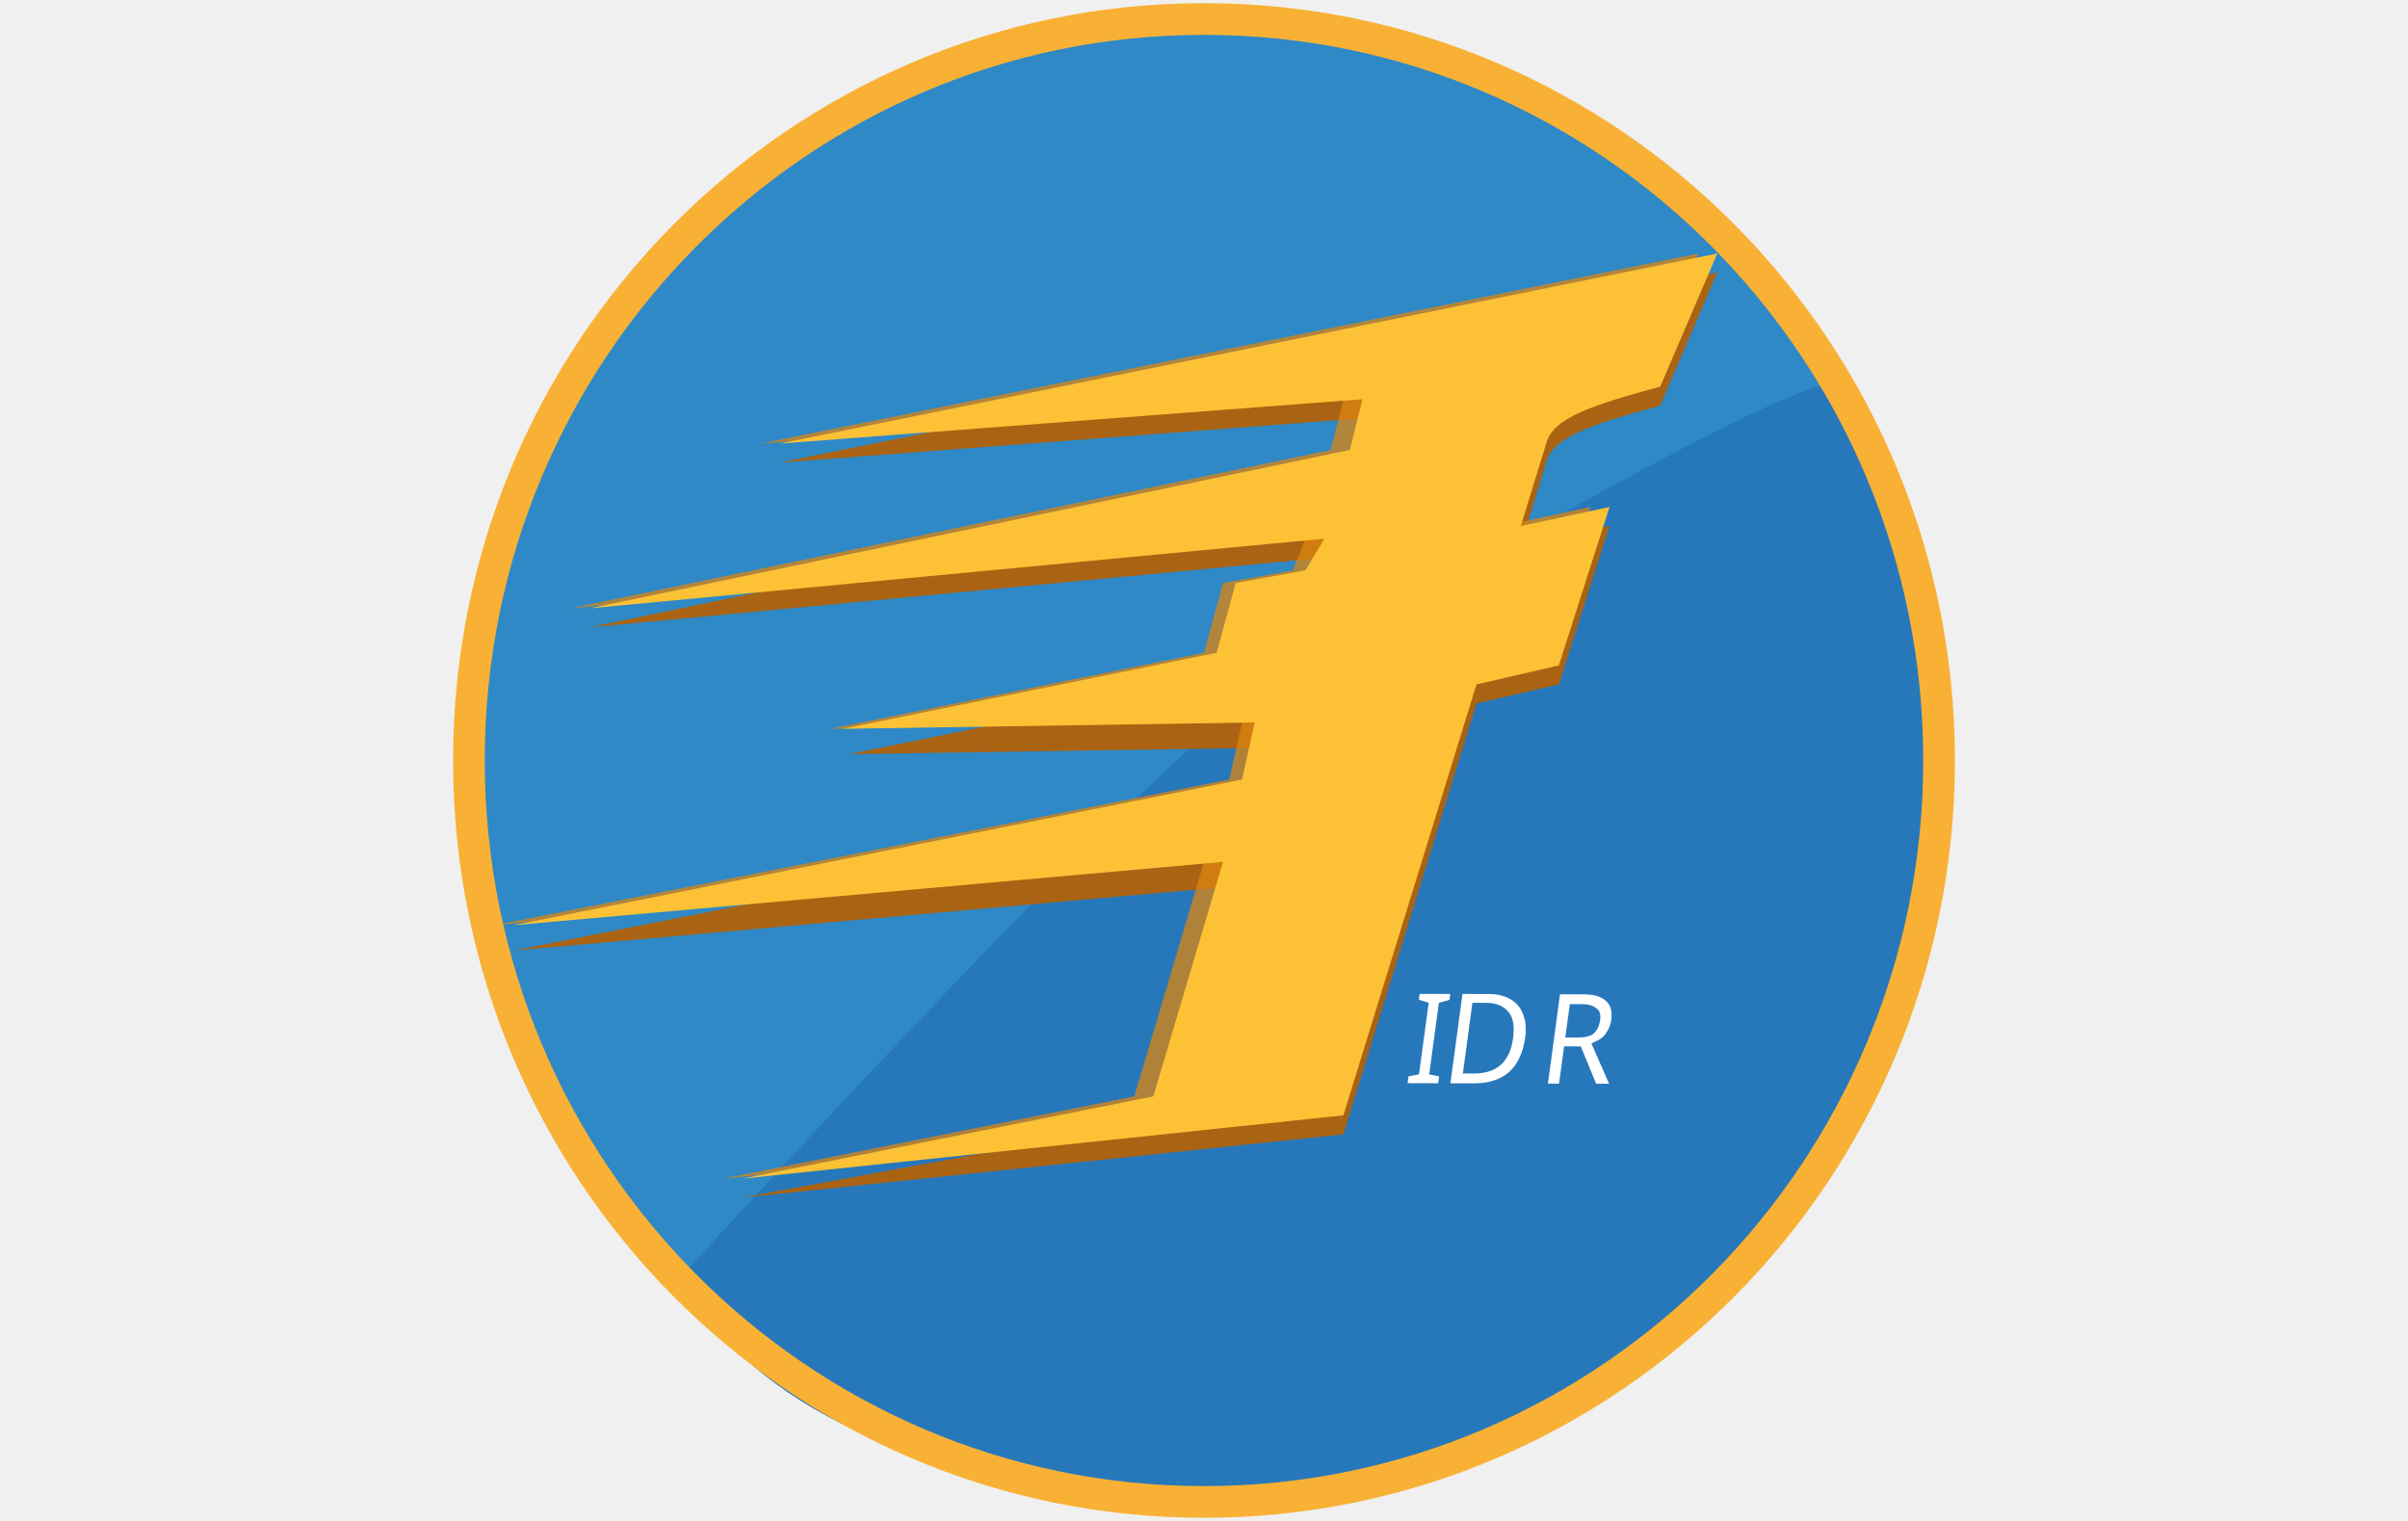
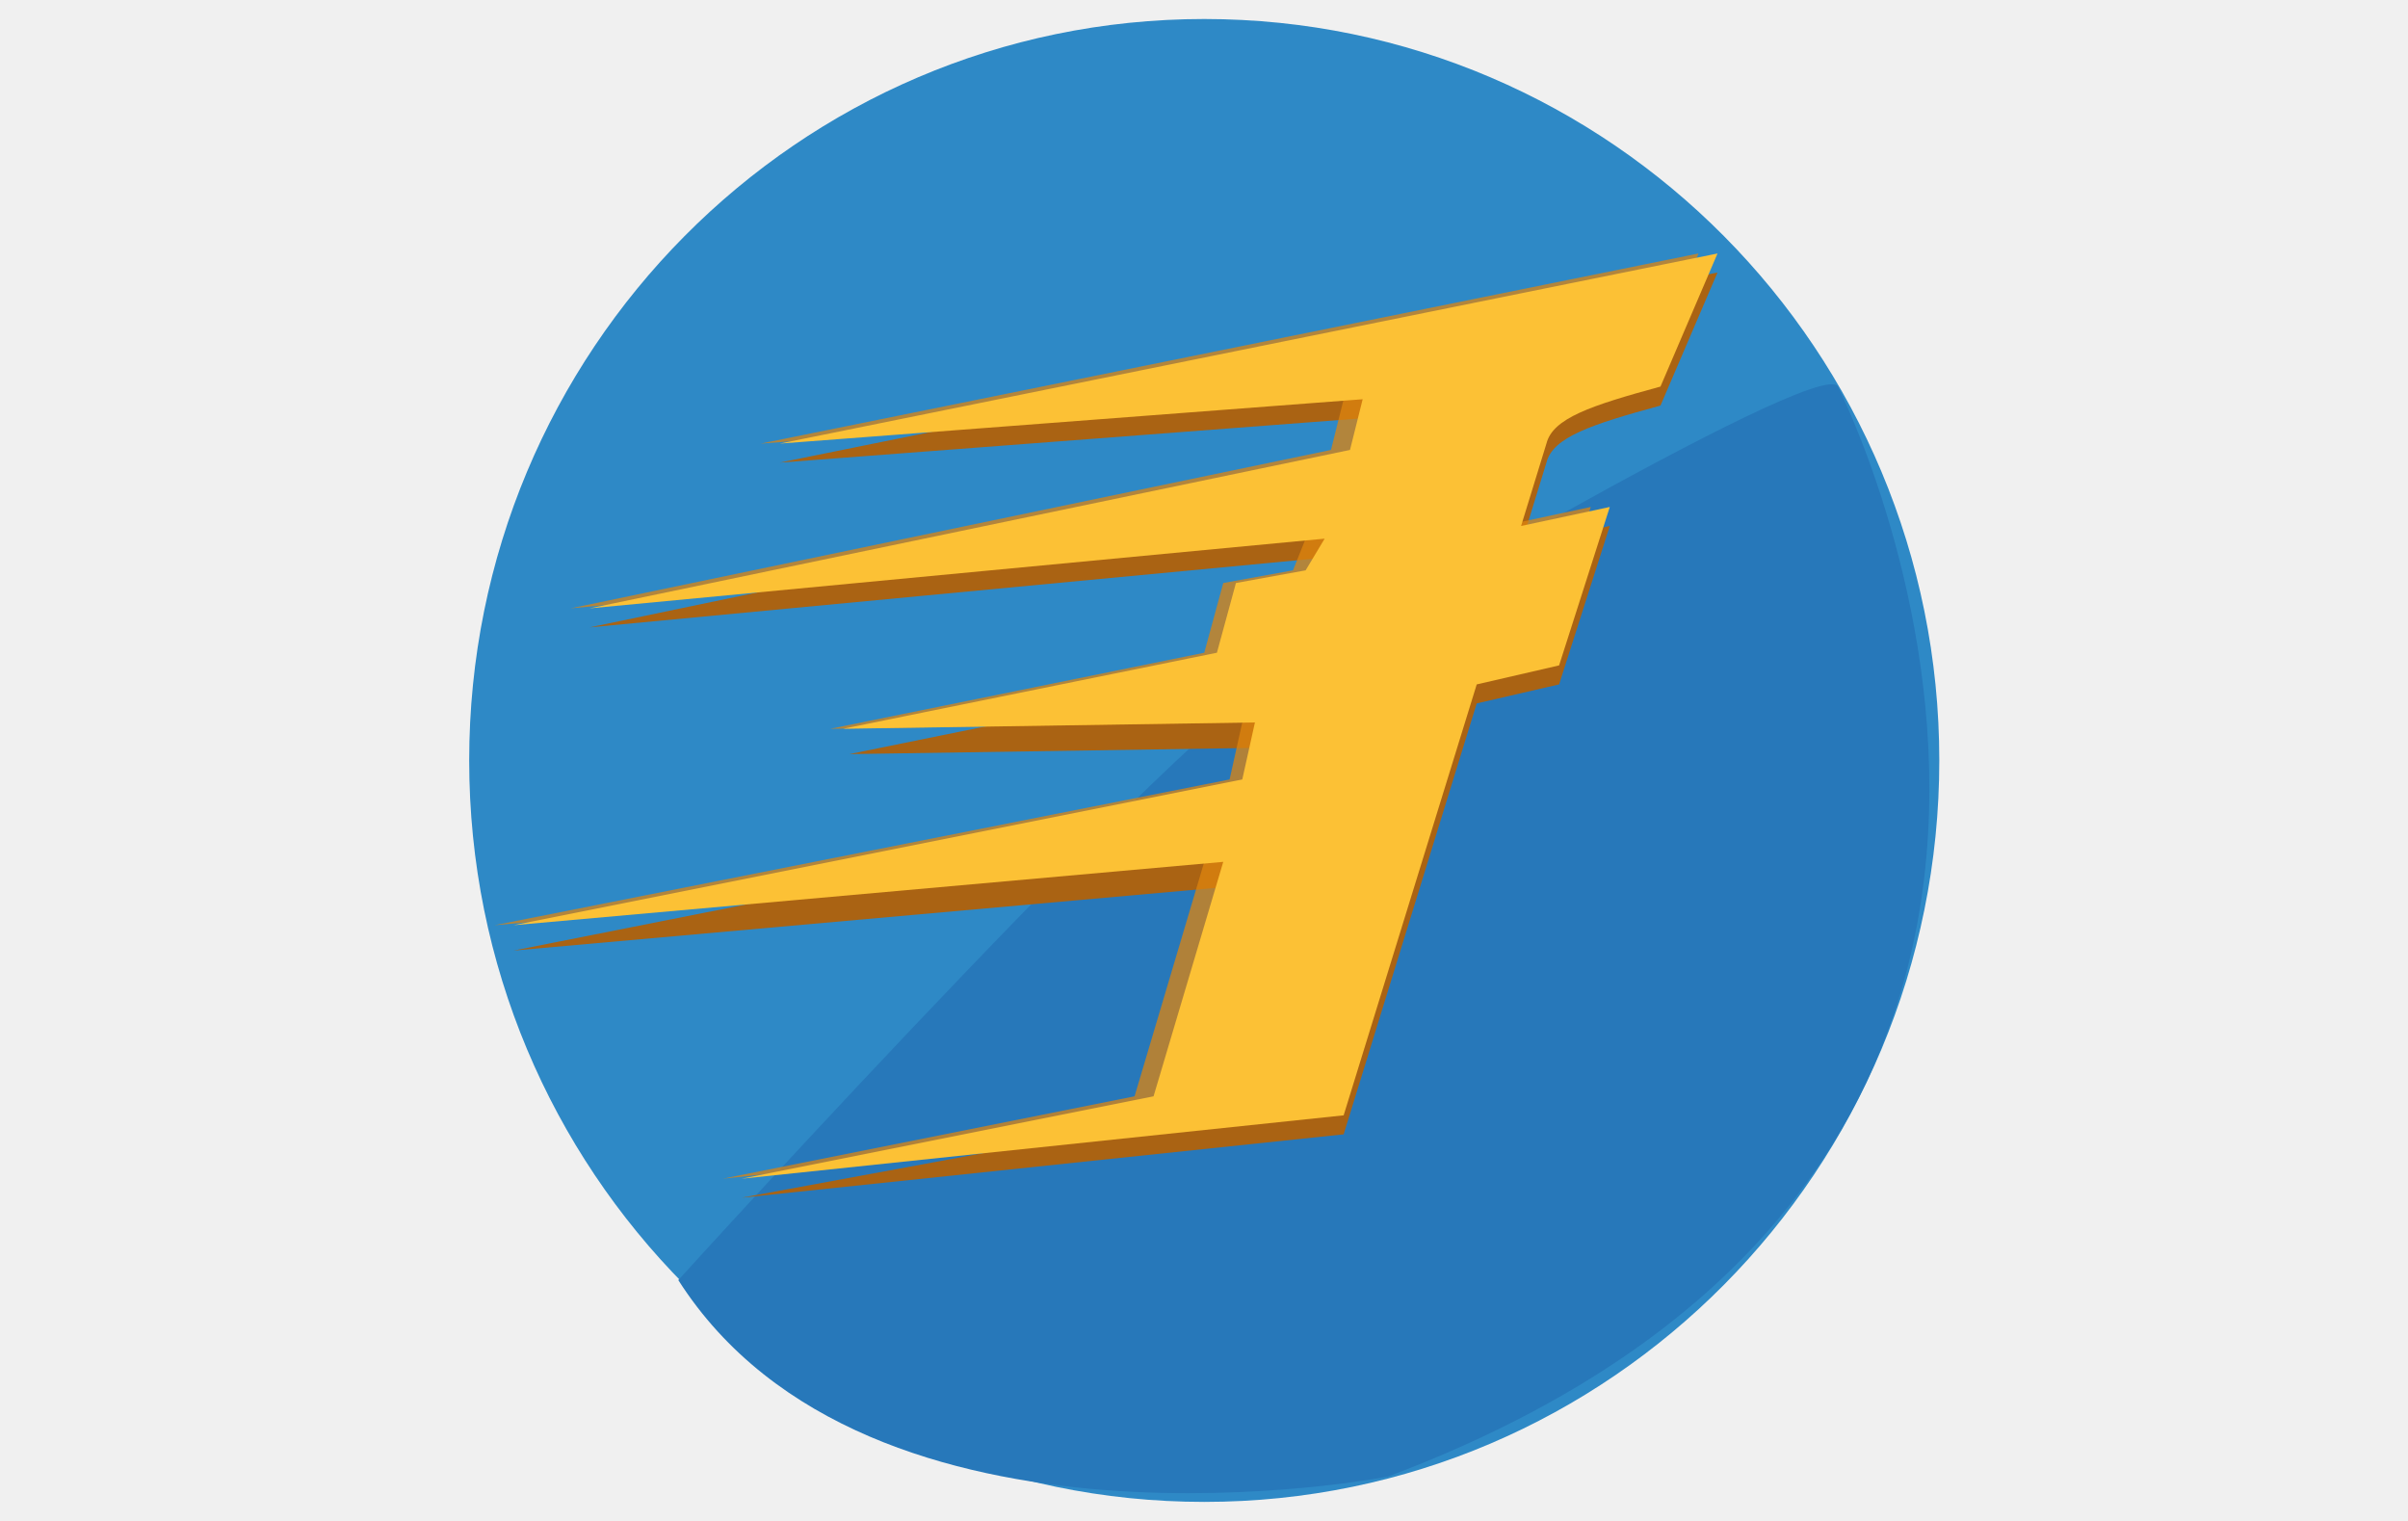
- <svg xmlns="http://www.w3.org/2000/svg" version="1.1" id="图层_1" x="0" y="0" viewBox="0 0 38 24" xml:space="preserve">
-   <style type="text/css">.st7{fill:#fff}.st8{font-family:'SourceHanSansCN-Bold-GBpc-EUC-H'}.st9{font-size:2px}</style>
-   <ellipse cx="19" cy="12" rx="11.6" ry="11.7" fill="#2e89c6" />
-   <path d="M10.7 20.2s8.8-9.7 9.8-9.7c0 0 8.2-4.9 8.5-4.4 0 0 6.2 12.2-7.1 17.2 0 0-8.2 1.6-11.2-3.1z" fill="#2778ba" />
-   <path d="M11.7 18.9l9.5-1 2.1-6.8 1.3-.3.8-2.5-1.4.3.4-1.3c.1-.4.7-.6 1.8-.9l.9-2.1-14.8 3 9.2-.7-.2.8-12 2.5 11.6-1.1-.2.6-1.1.2-.3 1.1-5.9 1.2 6.5-.1-.2.9L8.1 15l11.2-1-1.1 3.7-6.5 1.2zm0 0" fill="#aa6313" />
-   <path d="M11.4 18.6l9.5-1 2.1-6.8 1.3-.3.8-2.5-1.4.3.4-1.3c.1-.4.7-.6 1.8-.9l.9-2.1L12 7l9.2-.7-.2.8L9 9.6l11.6-1.1-.2.5-1.1.2-.3 1.1-5.9 1.2 6.5-.1-.2.9-11.6 2.3 11.2-1-1.1 3.7-6.5 1.3zm0 0" fill="#dd840e" opacity=".75" />
-   <path d="M11.7 18.6l9.5-1 2.1-6.8 1.3-.3.8-2.5-1.4.3.4-1.3c.1-.4.7-.6 1.8-.9l.9-2.1-14.8 3 9.2-.7-.2.8-12 2.5 11.6-1.1-.3.5-1.1.2-.3 1.1-5.9 1.2 6.5-.1-.2.9-11.5 2.3 11.2-1-1.1 3.7-6.5 1.3zm0 0" fill="#fcc135" />
-   <ellipse cx="19" cy="12" rx="11.6" ry="11.7" fill="none" stroke="#f8b135" stroke-width=".5" stroke-miterlimit="10" />
-   <text transform="matrix(.9361 .0026 -.134 .991 22.14 17.092)" class="st7 st8 st9">I</text>
-   <text transform="matrix(.9361 .0026 -.134 .991 22.713 17.093)" class="st7 st8 st9">D</text>
-   <text transform="matrix(.9361 .0026 -.134 .991 24.252 17.098)" class="st7 st8 st9">R</text>
+ <svg xmlns="http://www.w3.org/2000/svg" class="icon" width="32px" height="20.21px" viewBox="0 0 1621 1024" version="1.1">
+   <path d="M315.733 512a499.2 494.933 90 1 0 989.867 0 499.2 494.933 90 1 0-989.867 0Z" fill="#2E89C6" />
+   <path d="M456.533 861.867s375.467-413.867 418.133-413.867c0 0 349.867-209.067 362.667-187.733 0 0 264.533 520.533-302.933 733.867 0 0-349.867 68.267-477.867-132.267z" fill="#2778BA" />
+   <path d="M499.2 806.4l405.333-42.667 89.6-290.133 55.467-12.8 34.133-106.667-59.733 12.8 17.067-55.467c4.267-17.067 29.867-25.6 76.8-38.4l38.4-89.6-631.467 128 392.533-29.867-8.533 34.133-512 106.667 494.933-46.933-8.533 25.6-46.933 8.533-12.8 46.933-251.733 51.2 277.333-4.267-8.533 38.4L345.6 640l477.867-42.667-46.933 157.867-277.333 51.2z m0 0" fill="#AA6313" />
+   <path d="M486.4 793.6l405.333-42.667 89.6-290.133 55.467-12.8 34.133-106.667-59.733 12.8 17.067-55.467c4.267-17.067 29.867-25.6 76.8-38.4l38.4-89.6L512 298.667l392.533-29.867-8.533 34.133L384 409.6l494.933-46.933-8.533 21.333-46.933 8.533-12.8 46.933-251.733 51.2 277.333-4.267-8.533 38.4-494.933 98.133 477.867-42.667-46.933 157.867-277.333 55.467z m0 0" fill="#DD840E" opacity=".75" />
+   <path d="M499.2 793.6l405.333-42.667 89.6-290.133 55.467-12.8 34.133-106.667-59.733 12.8 17.067-55.467c4.267-17.067 29.867-25.6 76.8-38.4l38.4-89.6-631.467 128 392.533-29.867-8.533 34.133-512 106.667 494.933-46.933-12.8 21.333-46.933 8.533-12.8 46.933-251.733 51.2 277.333-4.267-8.533 38.4-490.667 98.133 477.867-42.667-46.933 157.867-277.333 55.467z m0 0" fill="#FCC135" />
</svg>
